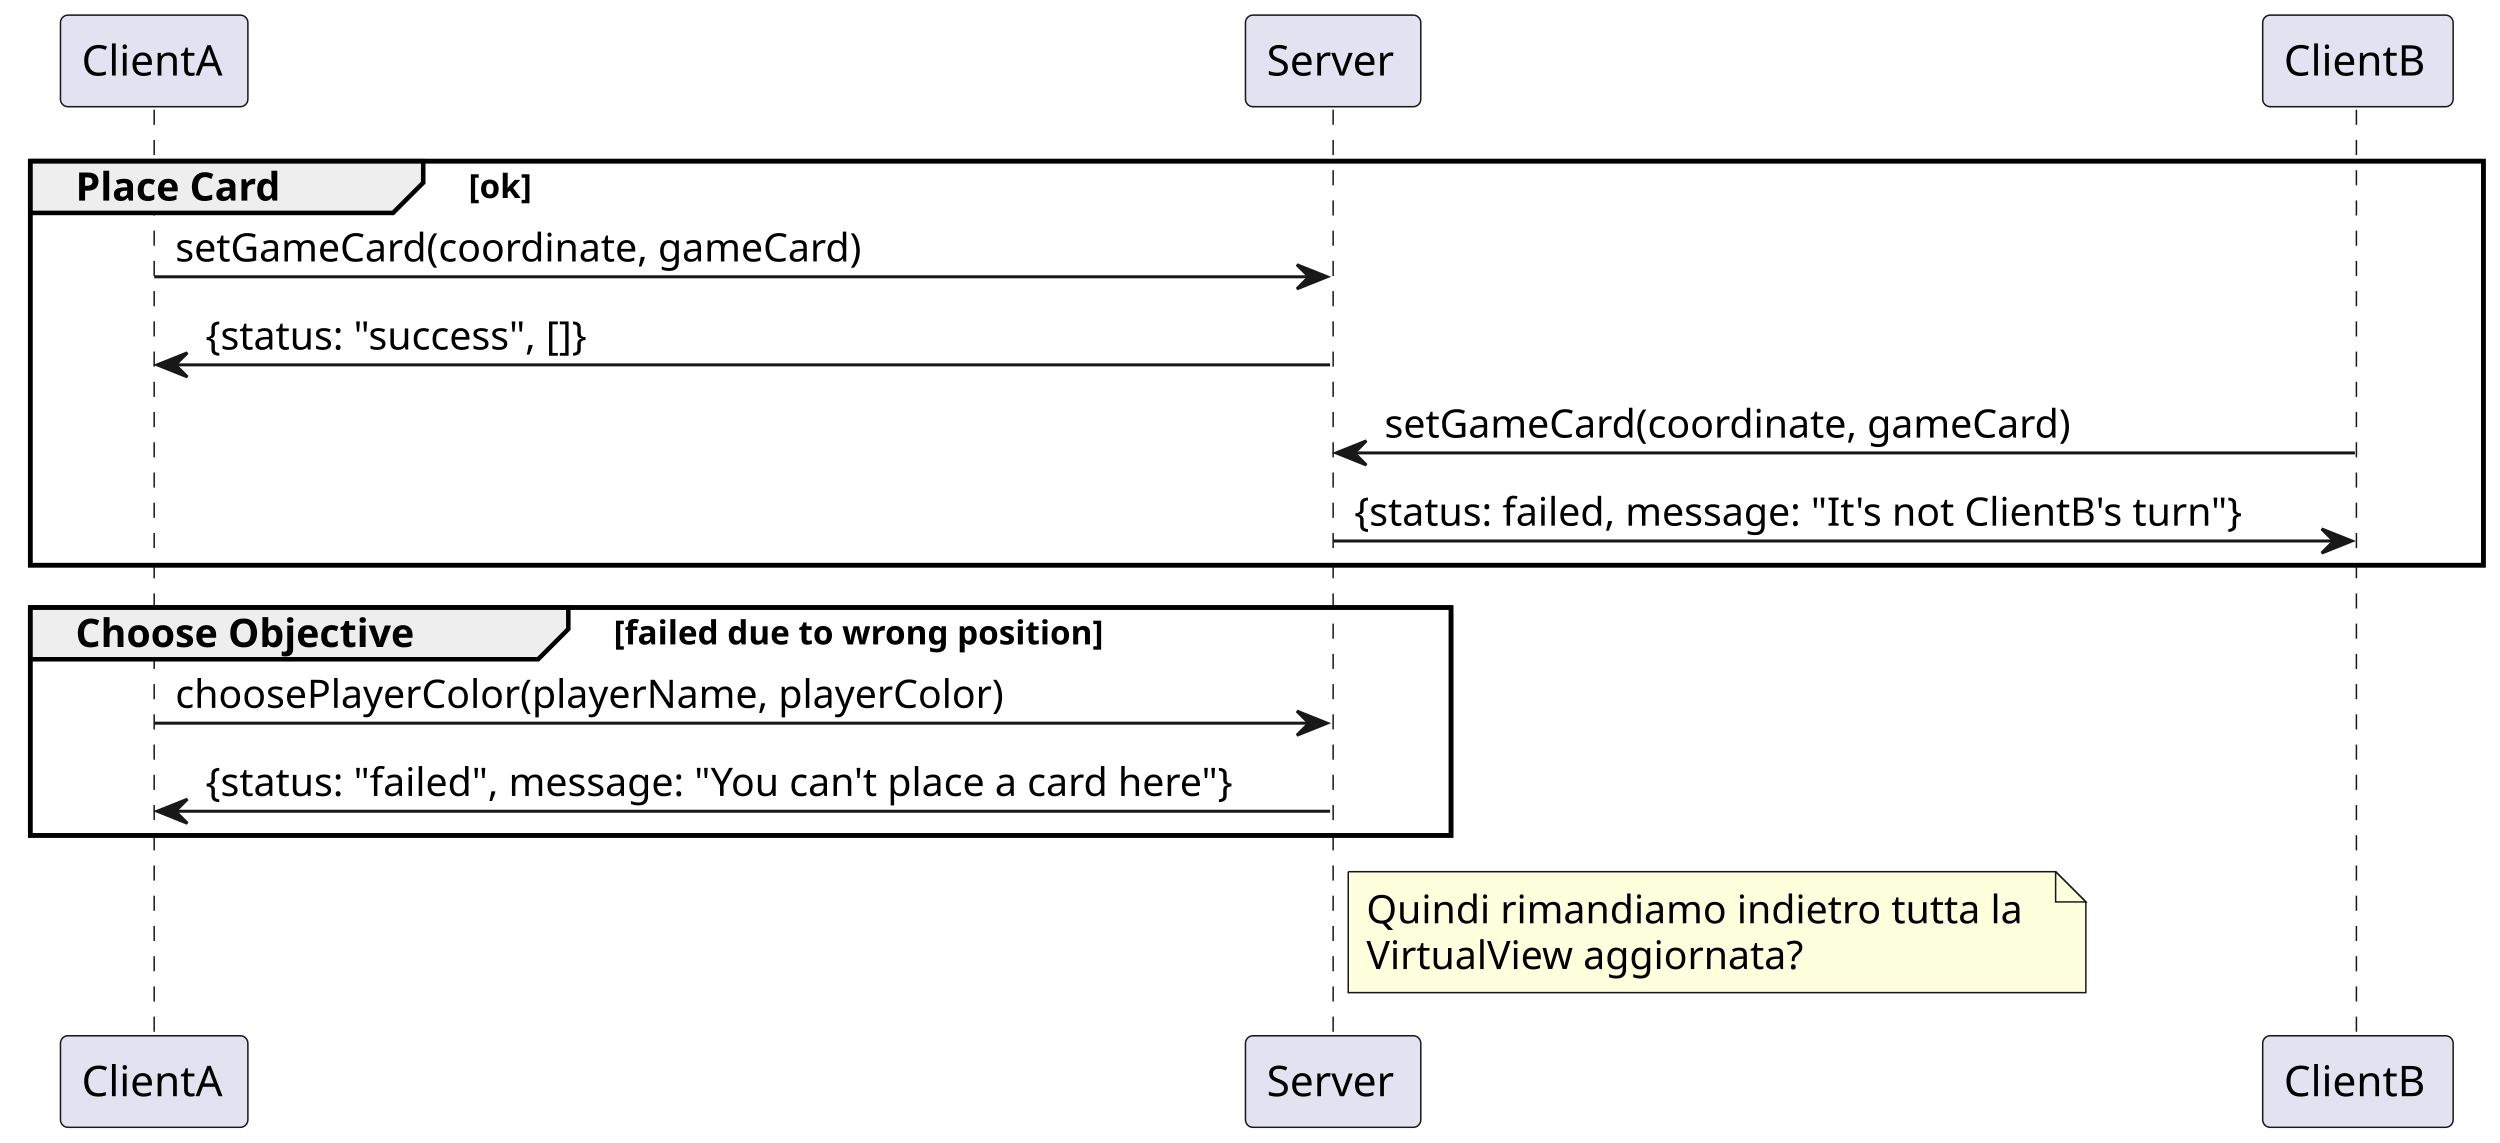
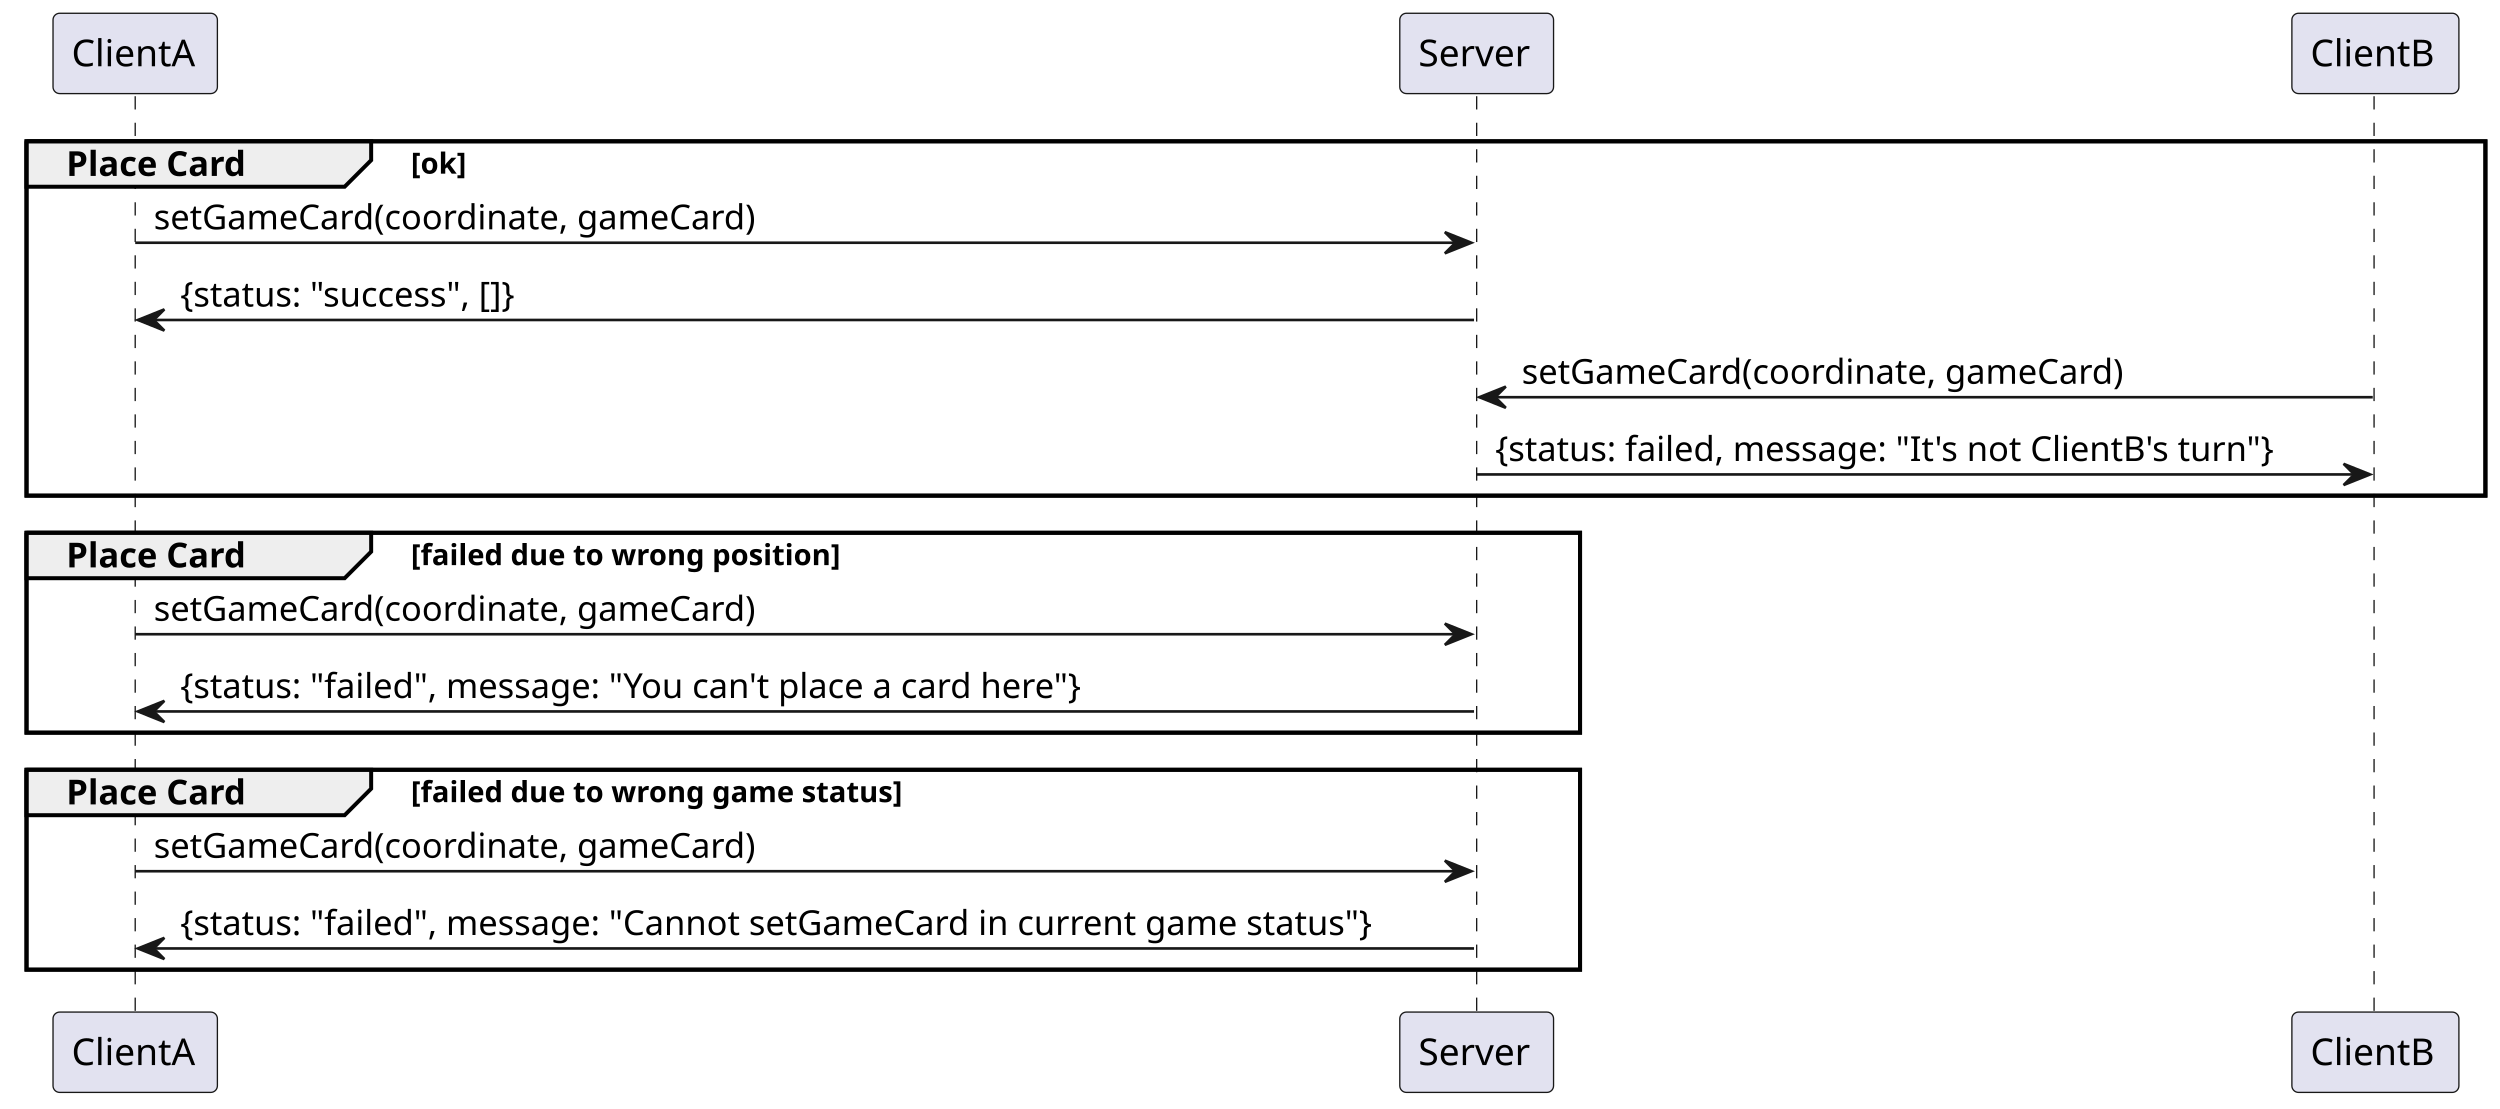
- <svg xmlns="http://www.w3.org/2000/svg" contentStyleType="text/css" height="378px" preserveAspectRatio="none" style="width:827px;height:378px;background:#FFFFFF;" version="1.1" viewBox="0 0 827 378" width="827px" zoomAndPan="magnify">
+ <svg xmlns="http://www.w3.org/2000/svg" contentStyleType="text/css" height="418px" preserveAspectRatio="none" style="width:943px;height:418px;background:#FFFFFF;" version="1.1" viewBox="0 0 943 418" width="943px" zoomAndPan="magnify">
  <defs />
  <g>
-     <rect fill="none" height="133.664" style="stroke:#000000;stroke-width:1.5;" width="811.5" x="10" y="53.297" />
-     <rect fill="none" height="75.398" style="stroke:#000000;stroke-width:1.5;" width="470" x="10" y="200.961" />
-     <line style="stroke:#181818;stroke-width:0.5;stroke-dasharray:5.0,5.0;" x1="51" x2="51" y1="36.297" y2="343.625" />
-     <line style="stroke:#181818;stroke-width:0.5;stroke-dasharray:5.0,5.0;" x1="441" x2="441" y1="36.297" y2="343.625" />
-     <line style="stroke:#181818;stroke-width:0.5;stroke-dasharray:5.0,5.0;" x1="779.5" x2="779.5" y1="36.297" y2="343.625" />
+     <rect fill="none" height="133.664" style="stroke:#000000;stroke-width:1.5;" width="927.5" x="10" y="53.297" />
+     <rect fill="none" height="75.398" style="stroke:#000000;stroke-width:1.5;" width="586" x="10" y="200.961" />
+     <rect fill="none" height="75.398" style="stroke:#000000;stroke-width:1.5;" width="586" x="10" y="290.359" />
+     <line style="stroke:#181818;stroke-width:0.5;stroke-dasharray:5.0,5.0;" x1="51" x2="51" y1="36.297" y2="382.758" />
+     <line style="stroke:#181818;stroke-width:0.5;stroke-dasharray:5.0,5.0;" x1="557" x2="557" y1="36.297" y2="382.758" />
+     <line style="stroke:#181818;stroke-width:0.5;stroke-dasharray:5.0,5.0;" x1="895.5" x2="895.5" y1="36.297" y2="382.758" />
    <rect fill="#E2E2F0" height="30.297" rx="2.5" ry="2.5" style="stroke:#181818;stroke-width:0.5;" width="62" x="20" y="5" />
    <text fill="#000000" font-family="sans-serif" font-size="14" lengthAdjust="spacing" textLength="48" x="27" y="24.995">ClientA</text>
-     <rect fill="#E2E2F0" height="30.297" rx="2.5" ry="2.5" style="stroke:#181818;stroke-width:0.5;" width="62" x="20" y="342.625" />
-     <text fill="#000000" font-family="sans-serif" font-size="14" lengthAdjust="spacing" textLength="48" x="27" y="362.62">ClientA</text>
-     <rect fill="#E2E2F0" height="30.297" rx="2.5" ry="2.5" style="stroke:#181818;stroke-width:0.5;" width="58" x="412" y="5" />
-     <text fill="#000000" font-family="sans-serif" font-size="14" lengthAdjust="spacing" textLength="44" x="419" y="24.995">Server</text>
-     <rect fill="#E2E2F0" height="30.297" rx="2.5" ry="2.5" style="stroke:#181818;stroke-width:0.5;" width="58" x="412" y="342.625" />
-     <text fill="#000000" font-family="sans-serif" font-size="14" lengthAdjust="spacing" textLength="44" x="419" y="362.62">Server</text>
-     <rect fill="#E2E2F0" height="30.297" rx="2.5" ry="2.5" style="stroke:#181818;stroke-width:0.5;" width="63" x="748.5" y="5" />
-     <text fill="#000000" font-family="sans-serif" font-size="14" lengthAdjust="spacing" textLength="49" x="755.5" y="24.995">ClientB</text>
-     <rect fill="#E2E2F0" height="30.297" rx="2.5" ry="2.5" style="stroke:#181818;stroke-width:0.5;" width="63" x="748.5" y="342.625" />
-     <text fill="#000000" font-family="sans-serif" font-size="14" lengthAdjust="spacing" textLength="49" x="755.5" y="362.62">ClientB</text>
+     <rect fill="#E2E2F0" height="30.297" rx="2.5" ry="2.5" style="stroke:#181818;stroke-width:0.5;" width="62" x="20" y="381.758" />
+     <text fill="#000000" font-family="sans-serif" font-size="14" lengthAdjust="spacing" textLength="48" x="27" y="401.753">ClientA</text>
+     <rect fill="#E2E2F0" height="30.297" rx="2.5" ry="2.5" style="stroke:#181818;stroke-width:0.5;" width="58" x="528" y="5" />
+     <text fill="#000000" font-family="sans-serif" font-size="14" lengthAdjust="spacing" textLength="44" x="535" y="24.995">Server</text>
+     <rect fill="#E2E2F0" height="30.297" rx="2.5" ry="2.5" style="stroke:#181818;stroke-width:0.5;" width="58" x="528" y="381.758" />
+     <text fill="#000000" font-family="sans-serif" font-size="14" lengthAdjust="spacing" textLength="44" x="535" y="401.753">Server</text>
+     <rect fill="#E2E2F0" height="30.297" rx="2.5" ry="2.5" style="stroke:#181818;stroke-width:0.5;" width="63" x="864.5" y="5" />
+     <text fill="#000000" font-family="sans-serif" font-size="14" lengthAdjust="spacing" textLength="49" x="871.5" y="24.995">ClientB</text>
+     <rect fill="#E2E2F0" height="30.297" rx="2.5" ry="2.5" style="stroke:#181818;stroke-width:0.5;" width="63" x="864.5" y="381.758" />
+     <text fill="#000000" font-family="sans-serif" font-size="14" lengthAdjust="spacing" textLength="49" x="871.5" y="401.753">ClientB</text>
    <path d="M10,53.297 L140,53.297 L140,60.43 L130,70.43 L10,70.43 L10,53.297 " fill="#EEEEEE" style="stroke:#000000;stroke-width:1.5;" />
-     <rect fill="none" height="133.664" style="stroke:#000000;stroke-width:1.5;" width="811.5" x="10" y="53.297" />
+     <rect fill="none" height="133.664" style="stroke:#000000;stroke-width:1.5;" width="927.5" x="10" y="53.297" />
    <text fill="#000000" font-family="sans-serif" font-size="13" font-weight="bold" lengthAdjust="spacing" textLength="80" x="25" y="66.364">Place Card</text>
    <text fill="#000000" font-family="sans-serif" font-size="11" font-weight="bold" lengthAdjust="spacing" textLength="25" x="155" y="65.507">[ok]</text>
-     <polygon fill="#181818" points="429,87.562,439,91.562,429,95.562,433,91.562" style="stroke:#181818;stroke-width:1.0;" />
-     <line style="stroke:#181818;stroke-width:1.0;" x1="51" x2="435" y1="91.562" y2="91.562" />
+     <polygon fill="#181818" points="545,87.562,555,91.562,545,95.562,549,91.562" style="stroke:#181818;stroke-width:1.0;" />
+     <line style="stroke:#181818;stroke-width:1.0;" x1="51" x2="551" y1="91.562" y2="91.562" />
    <text fill="#000000" font-family="sans-serif" font-size="13" lengthAdjust="spacing" textLength="242" x="58" y="86.497">setGameCard(coordinate, gameCard)</text>
    <polygon fill="#181818" points="62,116.695,52,120.695,62,124.695,58,120.695" style="stroke:#181818;stroke-width:1.0;" />
-     <line style="stroke:#181818;stroke-width:1.0;" x1="56" x2="440" y1="120.695" y2="120.695" />
+     <line style="stroke:#181818;stroke-width:1.0;" x1="56" x2="556" y1="120.695" y2="120.695" />
    <text fill="#000000" font-family="sans-serif" font-size="13" lengthAdjust="spacing" textLength="143" x="68" y="115.629">{status: "success", []}</text>
-     <polygon fill="#181818" points="452,145.828,442,149.828,452,153.828,448,149.828" style="stroke:#181818;stroke-width:1.0;" />
-     <line style="stroke:#181818;stroke-width:1.0;" x1="446" x2="779" y1="149.828" y2="149.828" />
-     <text fill="#000000" font-family="sans-serif" font-size="13" lengthAdjust="spacing" textLength="242" x="458" y="144.762">setGameCard(coordinate, gameCard)</text>
-     <polygon fill="#181818" points="768,174.961,778,178.961,768,182.961,772,178.961" style="stroke:#181818;stroke-width:1.0;" />
-     <line style="stroke:#181818;stroke-width:1.0;" x1="441" x2="774" y1="178.961" y2="178.961" />
-     <text fill="#000000" font-family="sans-serif" font-size="13" lengthAdjust="spacing" textLength="315" x="448" y="173.895">{status: failed, message: "It's not ClientB's turn"}</text>
-     <path d="M10,200.961 L188,200.961 L188,208.094 L178,218.094 L10,218.094 L10,200.961 " fill="#EEEEEE" style="stroke:#000000;stroke-width:1.5;" />
-     <rect fill="none" height="75.398" style="stroke:#000000;stroke-width:1.5;" width="470" x="10" y="200.961" />
-     <text fill="#000000" font-family="sans-serif" font-size="13" font-weight="bold" lengthAdjust="spacing" textLength="128" x="25" y="214.028">Choose Objective</text>
-     <text fill="#000000" font-family="sans-serif" font-size="11" font-weight="bold" lengthAdjust="spacing" textLength="192" x="203" y="213.171">[failed due to wrong position]</text>
-     <polygon fill="#181818" points="429,235.227,439,239.227,429,243.227,433,239.227" style="stroke:#181818;stroke-width:1.0;" />
-     <line style="stroke:#181818;stroke-width:1.0;" x1="51" x2="435" y1="239.227" y2="239.227" />
-     <text fill="#000000" font-family="sans-serif" font-size="13" lengthAdjust="spacing" textLength="286" x="58" y="234.161">choosePlayerColor(playerName, playerColor)</text>
+     <polygon fill="#181818" points="568,145.828,558,149.828,568,153.828,564,149.828" style="stroke:#181818;stroke-width:1.0;" />
+     <line style="stroke:#181818;stroke-width:1.0;" x1="562" x2="895" y1="149.828" y2="149.828" />
+     <text fill="#000000" font-family="sans-serif" font-size="13" lengthAdjust="spacing" textLength="242" x="574" y="144.762">setGameCard(coordinate, gameCard)</text>
+     <polygon fill="#181818" points="884,174.961,894,178.961,884,182.961,888,178.961" style="stroke:#181818;stroke-width:1.0;" />
+     <line style="stroke:#181818;stroke-width:1.0;" x1="557" x2="890" y1="178.961" y2="178.961" />
+     <text fill="#000000" font-family="sans-serif" font-size="13" lengthAdjust="spacing" textLength="315" x="564" y="173.895">{status: failed, message: "It's not ClientB's turn"}</text>
+     <path d="M10,200.961 L140,200.961 L140,208.094 L130,218.094 L10,218.094 L10,200.961 " fill="#EEEEEE" style="stroke:#000000;stroke-width:1.5;" />
+     <rect fill="none" height="75.398" style="stroke:#000000;stroke-width:1.5;" width="586" x="10" y="200.961" />
+     <text fill="#000000" font-family="sans-serif" font-size="13" font-weight="bold" lengthAdjust="spacing" textLength="80" x="25" y="214.028">Place Card</text>
+     <text fill="#000000" font-family="sans-serif" font-size="11" font-weight="bold" lengthAdjust="spacing" textLength="192" x="155" y="213.171">[failed due to wrong position]</text>
+     <polygon fill="#181818" points="545,235.227,555,239.227,545,243.227,549,239.227" style="stroke:#181818;stroke-width:1.0;" />
+     <line style="stroke:#181818;stroke-width:1.0;" x1="51" x2="551" y1="239.227" y2="239.227" />
+     <text fill="#000000" font-family="sans-serif" font-size="13" lengthAdjust="spacing" textLength="242" x="58" y="234.161">setGameCard(coordinate, gameCard)</text>
    <polygon fill="#181818" points="62,264.359,52,268.359,62,272.359,58,268.359" style="stroke:#181818;stroke-width:1.0;" />
-     <line style="stroke:#181818;stroke-width:1.0;" x1="56" x2="440" y1="268.359" y2="268.359" />
+     <line style="stroke:#181818;stroke-width:1.0;" x1="56" x2="556" y1="268.359" y2="268.359" />
    <text fill="#000000" font-family="sans-serif" font-size="13" lengthAdjust="spacing" textLength="366" x="68" y="263.293">{status: "failed", message: "You can't place a card here"}</text>
-     <path d="M446,288.359 L446,328.359 L690,328.359 L690,298.359 L680,288.359 L446,288.359 " fill="#FEFFDD" style="stroke:#181818;stroke-width:0.5;" />
-     <path d="M680,288.359 L680,298.359 L690,298.359 L680,288.359 " fill="#FEFFDD" style="stroke:#181818;stroke-width:0.5;" />
-     <text fill="#000000" font-family="sans-serif" font-size="13" lengthAdjust="spacing" textLength="223" x="452" y="305.426">Quindi rimandiamo indietro tutta la</text>
-     <text fill="#000000" font-family="sans-serif" font-size="13" lengthAdjust="spacing" textLength="150" x="452" y="320.559">VirtualView aggiornata?</text>
+     <path d="M10,290.359 L140,290.359 L140,297.492 L130,307.492 L10,307.492 L10,290.359 " fill="#EEEEEE" style="stroke:#000000;stroke-width:1.5;" />
+     <rect fill="none" height="75.398" style="stroke:#000000;stroke-width:1.5;" width="586" x="10" y="290.359" />
+     <text fill="#000000" font-family="sans-serif" font-size="13" font-weight="bold" lengthAdjust="spacing" textLength="80" x="25" y="303.426">Place Card</text>
+     <text fill="#000000" font-family="sans-serif" font-size="11" font-weight="bold" lengthAdjust="spacing" textLength="219" x="155" y="302.57">[failed due to wrong game status]</text>
+     <polygon fill="#181818" points="545,324.625,555,328.625,545,332.625,549,328.625" style="stroke:#181818;stroke-width:1.0;" />
+     <line style="stroke:#181818;stroke-width:1.0;" x1="51" x2="551" y1="328.625" y2="328.625" />
+     <text fill="#000000" font-family="sans-serif" font-size="13" lengthAdjust="spacing" textLength="242" x="58" y="323.559">setGameCard(coordinate, gameCard)</text>
+     <polygon fill="#181818" points="62,353.758,52,357.758,62,361.758,58,357.758" style="stroke:#181818;stroke-width:1.0;" />
+     <line style="stroke:#181818;stroke-width:1.0;" x1="56" x2="556" y1="357.758" y2="357.758" />
+     <text fill="#000000" font-family="sans-serif" font-size="13" lengthAdjust="spacing" textLength="482" x="68" y="352.692">{status: "failed", message: "Cannot setGameCard in current game status"}</text>
  </g>
</svg>
